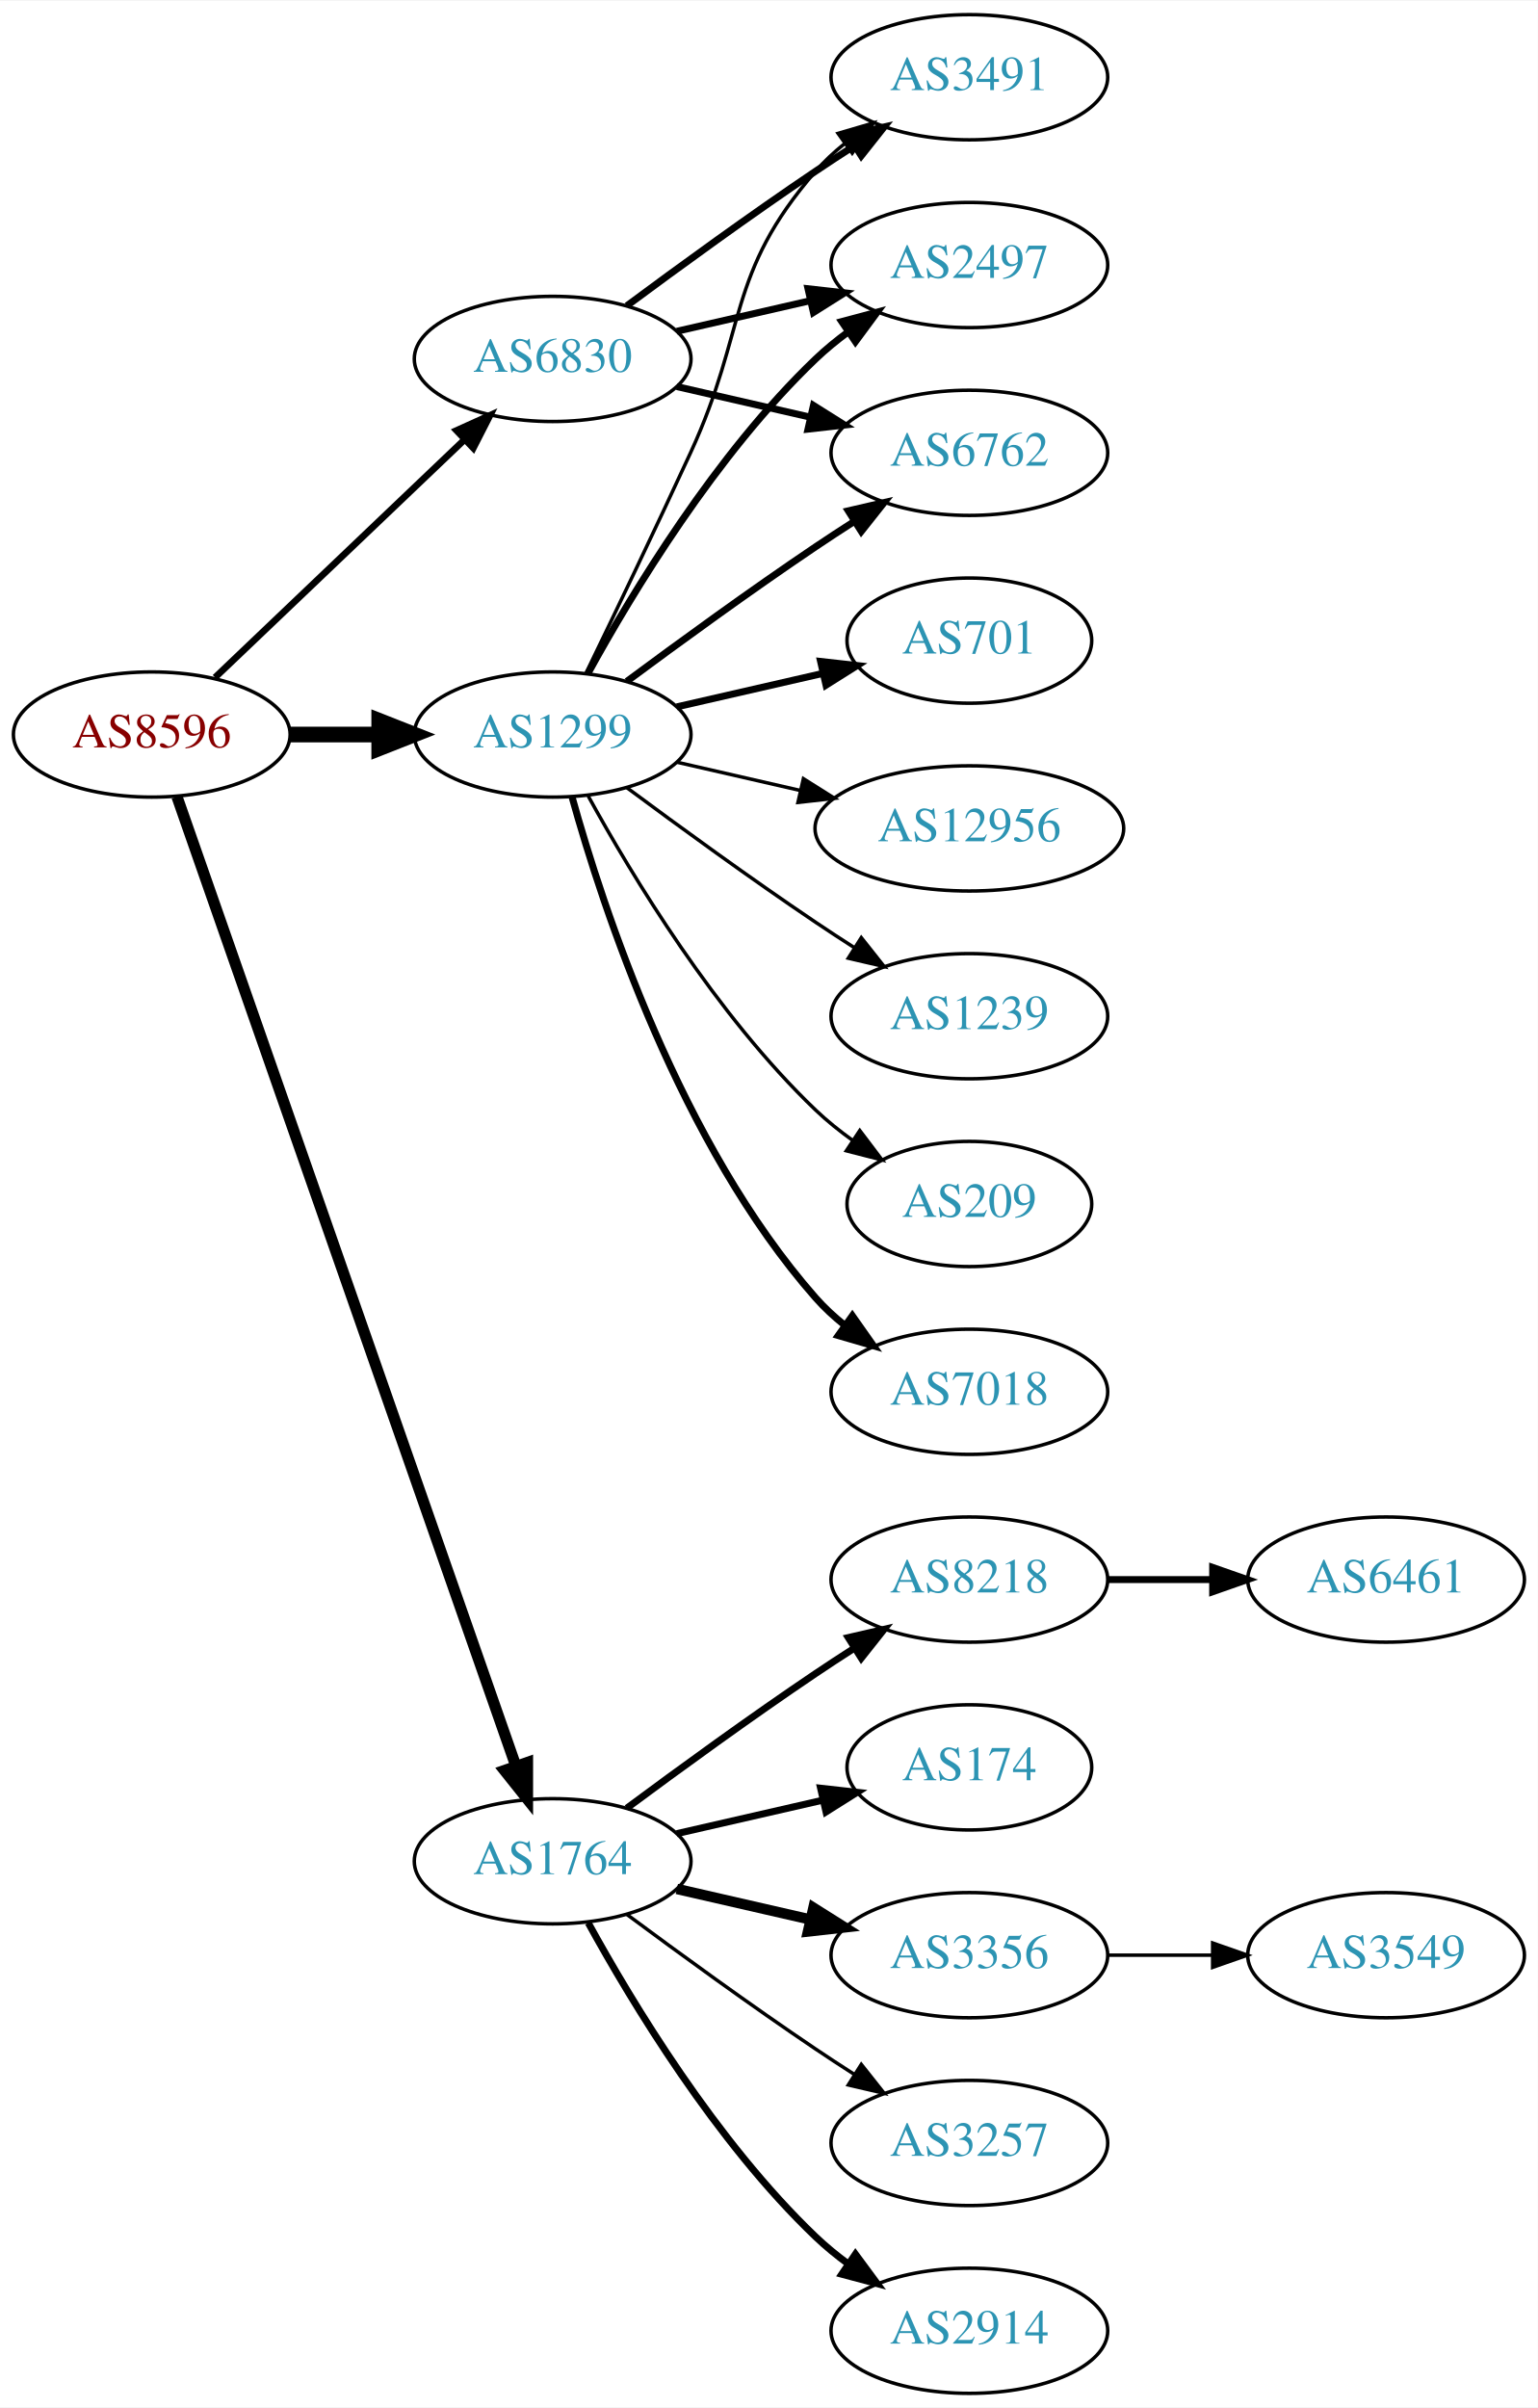
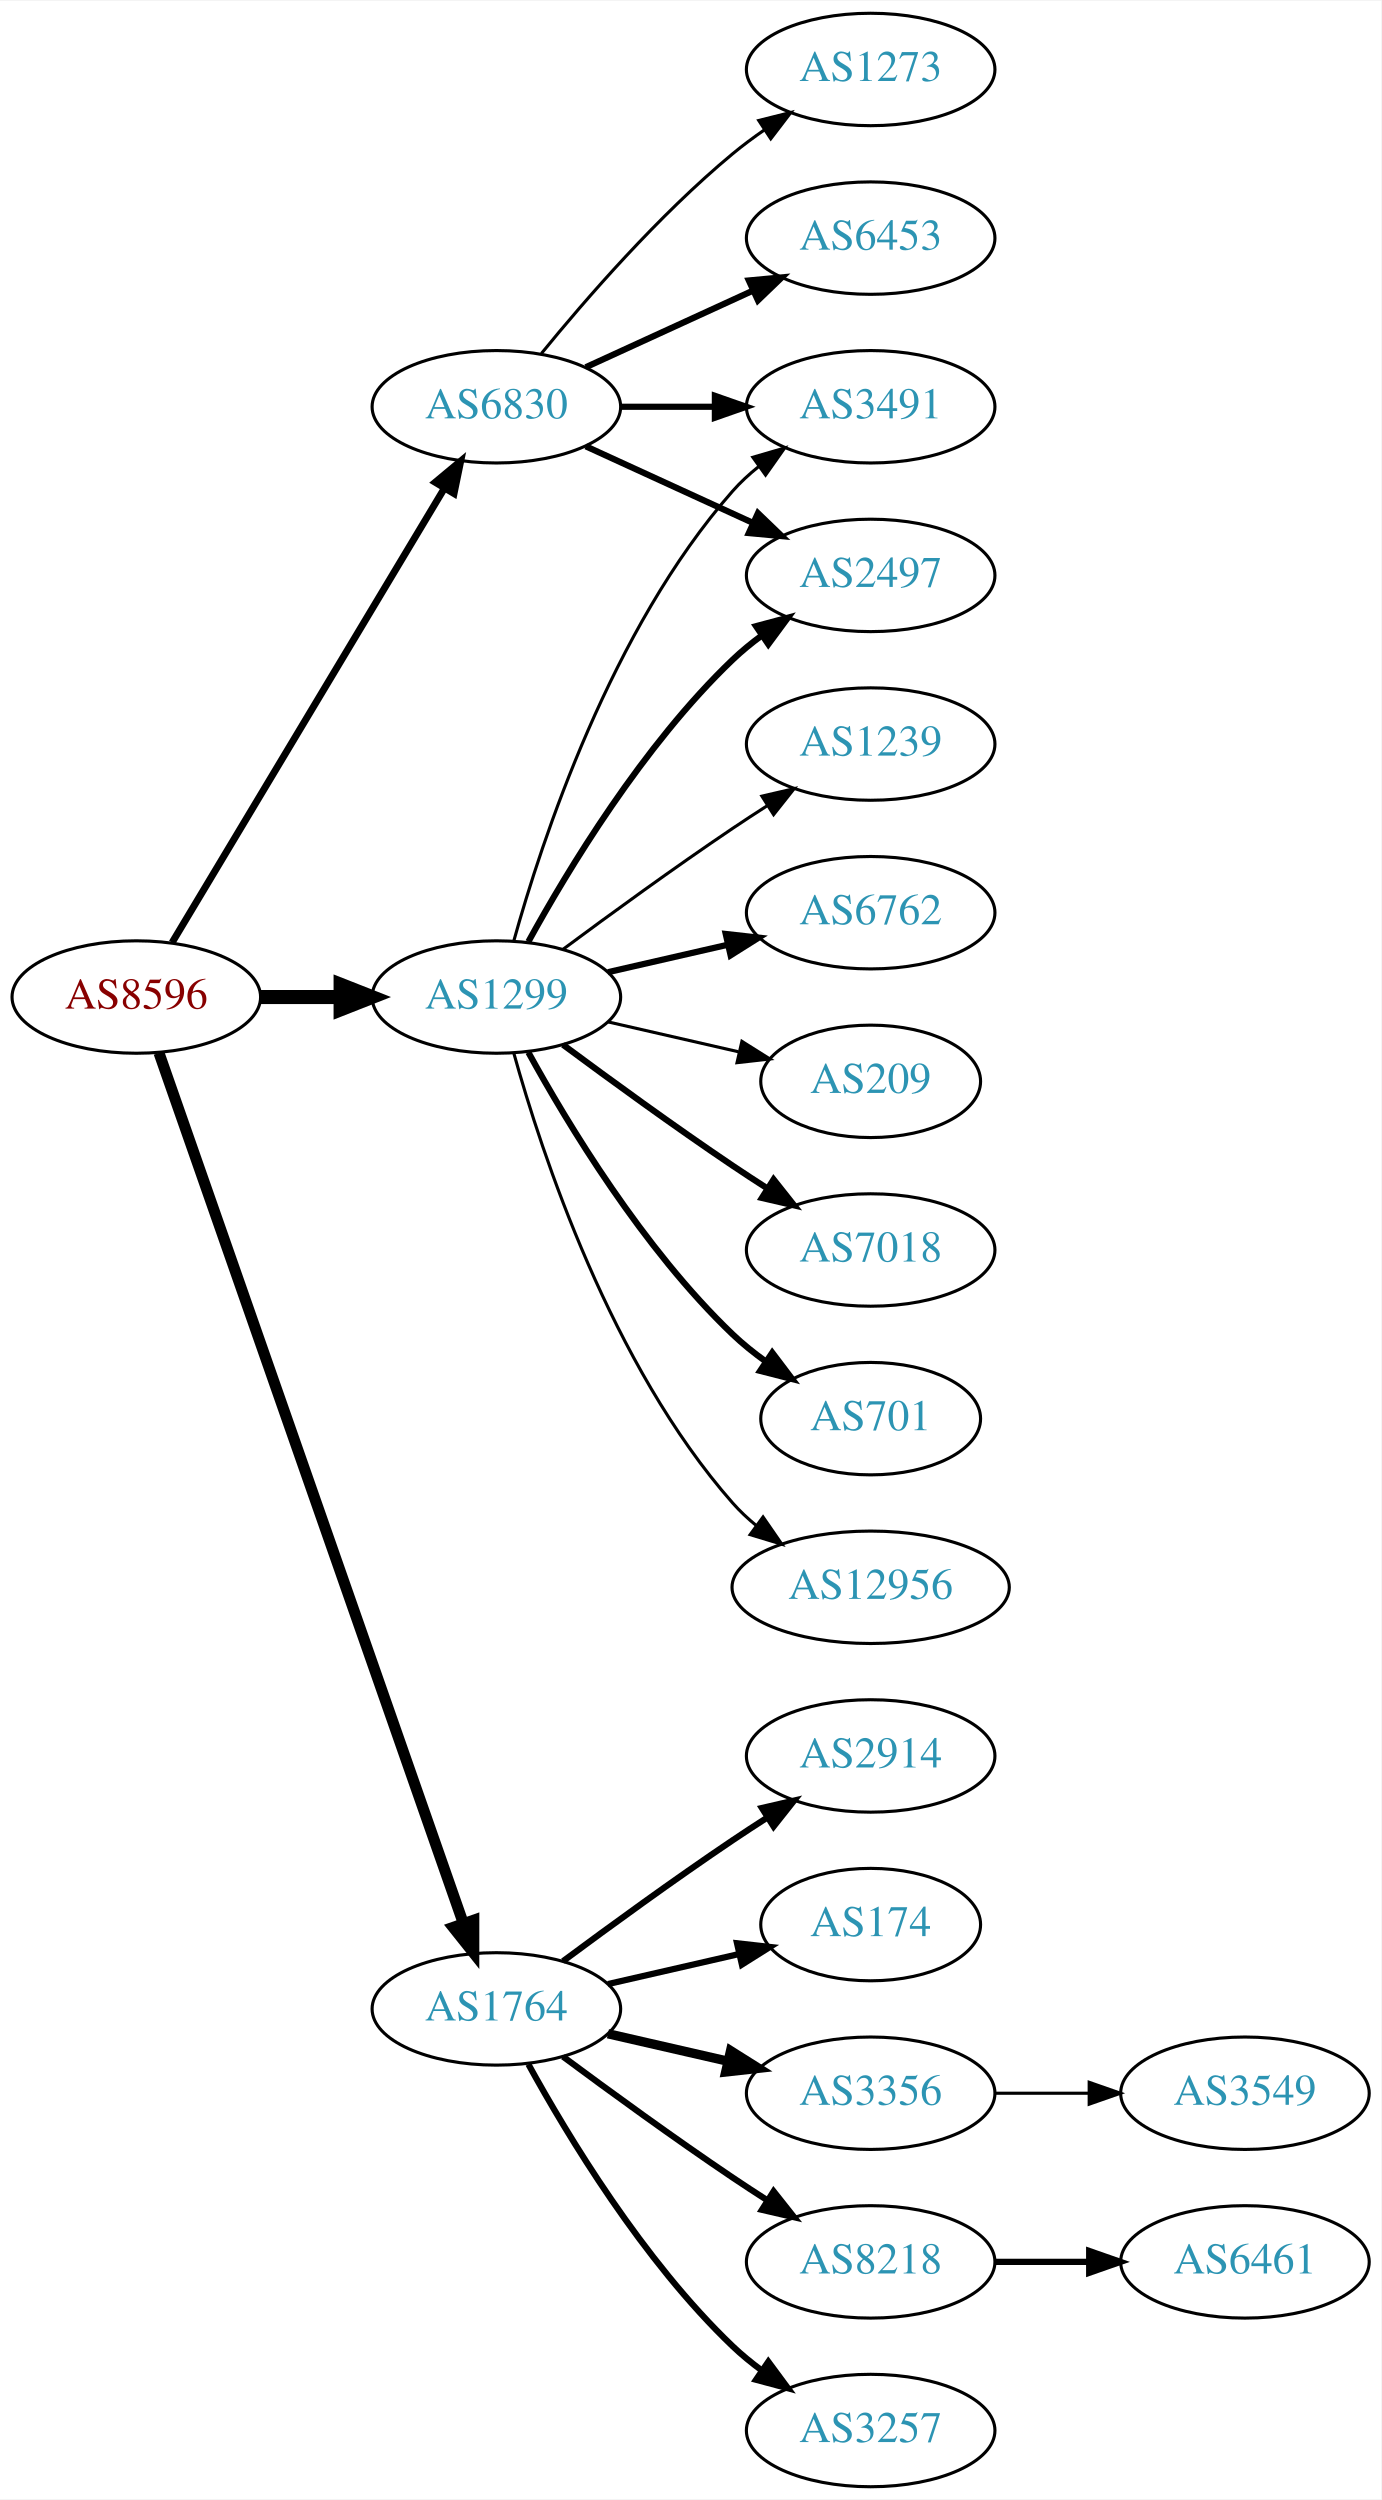
- <svg xmlns="http://www.w3.org/2000/svg" xmlns:xlink="http://www.w3.org/1999/xlink" width="442pt" height="692pt" viewBox="0.00 0.00 442.27 692.00">
-   <g id="graph0" class="graph" transform="scale(1 1) rotate(0) translate(4 688)">
-     <polygon fill="white" stroke="none" points="-4,4 -4,-688 438.271,-688 438.271,4 -4,4" />
+ <svg xmlns="http://www.w3.org/2000/svg" xmlns:xlink="http://www.w3.org/1999/xlink" width="442pt" height="800pt" viewBox="0.00 0.00 442.27 800.00">
+   <g id="graph0" class="graph" transform="scale(1 1) rotate(0) translate(4 796)">
+     <polygon fill="white" stroke="none" points="-4,4 -4,-796 438.271,-796 438.271,4 -4,4" />
    <g id="node1" class="node">
      <g id="a_node1">
        <a xlink:href="/asn/8596" xlink:title="AS8596 ~ hotze.com GmbH [AT]">
          <ellipse fill="#ffffff" stroke="black" cx="39.647" cy="-477" rx="39.794" ry="18" />
          <text text-anchor="middle" x="39.647" y="-473.3" font-family="Times,serif" font-size="14.00" fill="#880000">AS8596</text>
        </a>
      </g>
    </g>
    <g id="node2" class="node">
      <g id="a_node2">
        <a xlink:href="/asn/1299" xlink:title="AS1299 ~ Telia Carrier [EU]">
          <ellipse fill="#ffffff" stroke="black" cx="154.939" cy="-477" rx="39.794" ry="18" />
          <text text-anchor="middle" x="154.939" y="-473.3" font-family="Times,serif" font-size="14.00" fill="#2c94b3">AS1299</text>
        </a>
      </g>
    </g>
    <g id="edge1" class="edge">
      <path fill="none" stroke="black" stroke-width="4.5" d="M79.319,-477C87.522,-477 96.286,-477 104.818,-477" />
      <polygon fill="black" stroke="black" stroke-width="4.5" points="105.057,-480.938 115.057,-477 105.057,-473.063 105.057,-480.938" />
    </g>
    <g id="node3" class="node">
      <g id="a_node3">
        <a xlink:href="/asn/1764" xlink:title="AS1764 ~ NEXTLAYER-AS [AT]">
          <ellipse fill="#ffffff" stroke="black" cx="154.939" cy="-153" rx="39.794" ry="18" />
          <text text-anchor="middle" x="154.939" y="-149.3" font-family="Times,serif" font-size="14.00" fill="#2c94b3">AS1764</text>
        </a>
      </g>
    </g>
    <g id="edge2" class="edge">
-       <path fill="none" stroke="black" stroke-width="3.214" d="M46.899,-459.119C65.701,-405.349 121.815,-244.871 144.383,-180.33" />
-       <polygon fill="black" stroke="black" stroke-width="3.214" points="147.709,-181.421 147.706,-170.826 141.102,-179.11 147.709,-181.421" />
+       <path fill="none" stroke="black" stroke-width="3.536" d="M46.899,-459.119C65.701,-405.349 121.815,-244.871 144.383,-180.33" />
+       <polygon fill="black" stroke="black" stroke-width="3.536" points="147.709,-181.421 147.706,-170.826 141.102,-179.11 147.709,-181.421" />
    </g>
    <g id="node4" class="node">
      <g id="a_node4">
        <a xlink:href="/asn/6830" xlink:title="AS6830 ~ LGI-UPC [AT]">
-           <ellipse fill="#ffffff" stroke="black" cx="154.939" cy="-585" rx="39.794" ry="18" />
-           <text text-anchor="middle" x="154.939" y="-581.3" font-family="Times,serif" font-size="14.00" fill="#2c94b3">AS6830</text>
+           <ellipse fill="#ffffff" stroke="black" cx="154.939" cy="-666" rx="39.794" ry="18" />
+           <text text-anchor="middle" x="154.939" y="-662.3" font-family="Times,serif" font-size="14.00" fill="#2c94b3">AS6830</text>
        </a>
      </g>
    </g>
    <g id="edge3" class="edge">
-       <path fill="none" stroke="black" stroke-width="1.929" d="M57.853,-493.403C76.928,-511.587 107.849,-541.063 129.446,-561.651" />
-       <polygon fill="black" stroke="black" stroke-width="1.929" points="127.289,-564.43 136.942,-568.797 132.119,-559.363 127.289,-564.43" />
+       <path fill="none" stroke="black" stroke-width="2.25" d="M51.102,-494.442C71.083,-527.775 114.788,-600.686 138.274,-639.866" />
+       <polygon fill="black" stroke="black" stroke-width="2.25" points="135.366,-641.823 143.509,-648.6 141.37,-638.224 135.366,-641.823" />
    </g>
    <g id="node5" class="node">
      <g id="a_node5">
        <a xlink:href="/asn/7018" xlink:title="AS7018 ~ AT&amp;T Services, Inc. [US]">
-           <ellipse fill="#ffffff" stroke="black" cx="274.782" cy="-288" rx="39.794" ry="18" />
-           <text text-anchor="middle" x="274.782" y="-284.3" font-family="Times,serif" font-size="14.00" fill="#2c94b3">AS7018</text>
+           <ellipse fill="#ffffff" stroke="black" cx="274.782" cy="-396" rx="39.794" ry="18" />
+           <text text-anchor="middle" x="274.782" y="-392.3" font-family="Times,serif" font-size="14.00" fill="#2c94b3">AS7018</text>
        </a>
      </g>
    </g>
    <g id="edge4" class="edge">
-       <path fill="none" stroke="black" stroke-width="2" d="M160.512,-459.054C169.418,-427.005 191.702,-359.158 230.586,-315 233.07,-312.179 235.92,-309.551 238.945,-307.129" />
-       <polygon fill="black" stroke="black" stroke-width="2" points="241.131,-309.869 247.234,-301.209 237.063,-304.172 241.131,-309.869" />
+       <path fill="none" stroke="black" stroke-width="2" d="M176.27,-461.723C191.132,-450.696 211.877,-435.593 230.586,-423 234.135,-420.611 237.885,-418.161 241.634,-415.758" />
+       <polygon fill="black" stroke="black" stroke-width="2" points="243.702,-418.591 250.282,-410.288 239.96,-412.675 243.702,-418.591" />
    </g>
    <g id="node6" class="node">
      <g id="a_node6">
+         <a xlink:href="/asn/701" xlink:title="AS701 ~ UUNET [US]">
+           <ellipse fill="#ffffff" stroke="black" cx="274.782" cy="-342" rx="35.194" ry="18" />
+           <text text-anchor="middle" x="274.782" y="-338.3" font-family="Times,serif" font-size="14.00" fill="#2c94b3">AS701</text>
+         </a>
+       </g>
+     </g>
+     <g id="edge5" class="edge">
+       <path fill="none" stroke="black" stroke-width="2" d="M165.181,-459.287C177.726,-436.439 201.903,-396.389 230.586,-369 233.84,-365.893 237.507,-362.954 241.293,-360.24" />
+       <polygon fill="black" stroke="black" stroke-width="2" points="243.271,-363.128 249.661,-354.678 239.396,-357.299 243.271,-363.128" />
+     </g>
+     <g id="node7" class="node">
+       <g id="a_node7">
+         <a xlink:href="/asn/2497" xlink:title="AS2497 ~ Internet Initiative Japan Inc. [JP]">
+           <ellipse fill="#ffffff" stroke="black" cx="274.782" cy="-612" rx="39.794" ry="18" />
+           <text text-anchor="middle" x="274.782" y="-608.3" font-family="Times,serif" font-size="14.00" fill="#2c94b3">AS2497</text>
+         </a>
+       </g>
+     </g>
+     <g id="edge6" class="edge">
+       <path fill="none" stroke="black" stroke-width="2" d="M165.181,-494.713C177.726,-517.561 201.903,-557.611 230.586,-585 233.454,-587.739 236.643,-590.347 239.952,-592.785" />
+       <polygon fill="black" stroke="black" stroke-width="2" points="238.076,-595.742 248.311,-598.477 242.015,-589.956 238.076,-595.742" />
+     </g>
+     <g id="node8" class="node">
+       <g id="a_node8">
+         <a xlink:href="/asn/12956" xlink:title="AS12956 ~ TELXIUS [ES]">
+           <ellipse fill="#ffffff" stroke="black" cx="274.782" cy="-288" rx="44.393" ry="18" />
+           <text text-anchor="middle" x="274.782" y="-284.3" font-family="Times,serif" font-size="14.00" fill="#2c94b3">AS12956</text>
+         </a>
+       </g>
+     </g>
+     <g id="edge7" class="edge">
+       <path fill="none" stroke="black" d="M160.512,-459.054C169.418,-427.005 191.702,-359.158 230.586,-315 232.876,-312.399 235.478,-309.962 238.241,-307.699" />
+       <polygon fill="black" stroke="black" points="240.32,-310.515 246.335,-301.792 236.194,-304.86 240.32,-310.515" />
+     </g>
+     <g id="node9" class="node">
+       <g id="a_node9">
        <a xlink:href="/asn/3491" xlink:title="AS3491 ~ PCCW Global, Inc. [US]">
          <ellipse fill="#ffffff" stroke="black" cx="274.782" cy="-666" rx="39.794" ry="18" />
          <text text-anchor="middle" x="274.782" y="-662.3" font-family="Times,serif" font-size="14.00" fill="#2c94b3">AS3491</text>
        </a>
      </g>
    </g>
-     <g id="edge5" class="edge">
-       <path fill="none" stroke="black" d="M164.521,-494.633C172.445,-510.998 184.481,-536.065 194.586,-558 211.07,-593.781 204.752,-609.258 230.586,-639 233.051,-641.838 235.888,-644.477 238.905,-646.906" />
-       <polygon fill="black" stroke="black" points="237.016,-649.858 247.183,-652.836 241.092,-644.167 237.016,-649.858" />
-     </g>
-     <g id="node7" class="node">
-       <g id="a_node7">
-         <a xlink:href="/asn/701" xlink:title="AS701 ~ UUNET [US]">
-           <ellipse fill="#ffffff" stroke="black" cx="274.782" cy="-504" rx="35.194" ry="18" />
-           <text text-anchor="middle" x="274.782" y="-500.3" font-family="Times,serif" font-size="14.00" fill="#2c94b3">AS701</text>
-         </a>
-       </g>
-     </g>
-     <g id="edge6" class="edge">
-       <path fill="none" stroke="black" stroke-width="2" d="M190.659,-484.955C203.751,-487.955 218.773,-491.396 232.414,-494.522" />
-       <polygon fill="black" stroke="black" stroke-width="2" points="231.992,-498.016 242.521,-496.838 233.556,-491.193 231.992,-498.016" />
-     </g>
-     <g id="node8" class="node">
-       <g id="a_node8">
-         <a xlink:href="/asn/2497" xlink:title="AS2497 ~ Internet Initiative Japan Inc. [JP]">
-           <ellipse fill="#ffffff" stroke="black" cx="274.782" cy="-612" rx="39.794" ry="18" />
-           <text text-anchor="middle" x="274.782" y="-608.3" font-family="Times,serif" font-size="14.00" fill="#2c94b3">AS2497</text>
-         </a>
-       </g>
-     </g>
-     <g id="edge7" class="edge">
-       <path fill="none" stroke="black" stroke-width="2" d="M165.181,-494.713C177.726,-517.561 201.903,-557.611 230.586,-585 233.454,-587.739 236.643,-590.347 239.952,-592.785" />
-       <polygon fill="black" stroke="black" stroke-width="2" points="238.076,-595.742 248.311,-598.477 242.015,-589.956 238.076,-595.742" />
-     </g>
-     <g id="node9" class="node">
-       <g id="a_node9">
-         <a xlink:href="/asn/12956" xlink:title="AS12956 ~ TELXIUS [ES]">
-           <ellipse fill="#ffffff" stroke="black" cx="274.782" cy="-450" rx="44.393" ry="18" />
-           <text text-anchor="middle" x="274.782" y="-446.3" font-family="Times,serif" font-size="14.00" fill="#2c94b3">AS12956</text>
-         </a>
-       </g>
-     </g>
    <g id="edge8" class="edge">
-       <path fill="none" stroke="black" d="M190.659,-469.045C201.797,-466.493 214.332,-463.621 226.225,-460.896" />
-       <polygon fill="black" stroke="black" points="227.054,-464.297 236.02,-458.652 225.491,-457.474 227.054,-464.297" />
+       <path fill="none" stroke="black" d="M160.512,-494.946C169.418,-526.995 191.702,-594.842 230.586,-639 233.07,-641.821 235.92,-644.449 238.945,-646.871" />
+       <polygon fill="black" stroke="black" points="237.063,-649.828 247.234,-652.791 241.131,-644.131 237.063,-649.828" />
    </g>
    <g id="node10" class="node">
      <g id="a_node10">
        <a xlink:href="/asn/1239" xlink:title="AS1239 ~ Sprint [US]">
-           <ellipse fill="#ffffff" stroke="black" cx="274.782" cy="-396" rx="39.794" ry="18" />
-           <text text-anchor="middle" x="274.782" y="-392.3" font-family="Times,serif" font-size="14.00" fill="#2c94b3">AS1239</text>
+           <ellipse fill="#ffffff" stroke="black" cx="274.782" cy="-558" rx="39.794" ry="18" />
+           <text text-anchor="middle" x="274.782" y="-554.3" font-family="Times,serif" font-size="14.00" fill="#2c94b3">AS1239</text>
        </a>
      </g>
    </g>
    <g id="edge9" class="edge">
-       <path fill="none" stroke="black" d="M176.27,-461.723C191.132,-450.696 211.877,-435.593 230.586,-423 234.135,-420.611 237.885,-418.161 241.634,-415.758" />
-       <polygon fill="black" stroke="black" points="243.702,-418.591 250.282,-410.288 239.96,-412.675 243.702,-418.591" />
+       <path fill="none" stroke="black" d="M176.27,-492.277C191.132,-503.304 211.877,-518.407 230.586,-531 234.135,-533.389 237.885,-535.839 241.634,-538.242" />
+       <polygon fill="black" stroke="black" points="239.96,-541.325 250.282,-543.712 243.702,-535.409 239.96,-541.325" />
    </g>
    <g id="node11" class="node">
      <g id="a_node11">
        <a xlink:href="/asn/6762" xlink:title="AS6762 ~ TELECOM ITALIA SPARKLE S.p.A. [IT]">
-           <ellipse fill="#ffffff" stroke="black" cx="274.782" cy="-558" rx="39.794" ry="18" />
-           <text text-anchor="middle" x="274.782" y="-554.3" font-family="Times,serif" font-size="14.00" fill="#2c94b3">AS6762</text>
+           <ellipse fill="#ffffff" stroke="black" cx="274.782" cy="-504" rx="39.794" ry="18" />
+           <text text-anchor="middle" x="274.782" y="-500.3" font-family="Times,serif" font-size="14.00" fill="#2c94b3">AS6762</text>
        </a>
      </g>
    </g>
    <g id="edge10" class="edge">
-       <path fill="none" stroke="black" stroke-width="2" d="M176.27,-492.277C191.132,-503.304 211.877,-518.407 230.586,-531 234.135,-533.389 237.885,-535.839 241.634,-538.242" />
-       <polygon fill="black" stroke="black" stroke-width="2" points="239.96,-541.325 250.282,-543.712 243.702,-535.409 239.96,-541.325" />
+       <path fill="none" stroke="black" stroke-width="2" d="M190.659,-484.955C202.659,-487.704 216.28,-490.825 228.972,-493.733" />
+       <polygon fill="black" stroke="black" stroke-width="2" points="228.375,-497.187 238.904,-496.009 229.938,-490.364 228.375,-497.187" />
    </g>
    <g id="node12" class="node">
      <g id="a_node12">
        <a xlink:href="/asn/209" xlink:title="AS209 ~ CenturyLink Communications, LLC [US]">
-           <ellipse fill="#ffffff" stroke="black" cx="274.782" cy="-342" rx="35.194" ry="18" />
-           <text text-anchor="middle" x="274.782" y="-338.3" font-family="Times,serif" font-size="14.00" fill="#2c94b3">AS209</text>
+           <ellipse fill="#ffffff" stroke="black" cx="274.782" cy="-450" rx="35.194" ry="18" />
+           <text text-anchor="middle" x="274.782" y="-446.3" font-family="Times,serif" font-size="14.00" fill="#2c94b3">AS209</text>
        </a>
      </g>
    </g>
    <g id="edge11" class="edge">
-       <path fill="none" stroke="black" d="M165.181,-459.287C177.726,-436.439 201.903,-396.389 230.586,-369 233.84,-365.893 237.507,-362.954 241.293,-360.24" />
-       <polygon fill="black" stroke="black" points="243.271,-363.128 249.661,-354.678 239.396,-357.299 243.271,-363.128" />
+       <path fill="none" stroke="black" d="M190.659,-469.045C203.751,-466.045 218.773,-462.604 232.414,-459.478" />
+       <polygon fill="black" stroke="black" points="233.556,-462.807 242.521,-457.162 231.992,-455.984 233.556,-462.807" />
    </g>
    <g id="node13" class="node">
      <g id="a_node13">
        <a xlink:href="/asn/2914" xlink:title="AS2914 ~ NTT America, Inc. [US]">
-           <ellipse fill="#ffffff" stroke="black" cx="274.782" cy="-18" rx="39.794" ry="18" />
-           <text text-anchor="middle" x="274.782" y="-14.3" font-family="Times,serif" font-size="14.00" fill="#2c94b3">AS2914</text>
+           <ellipse fill="#ffffff" stroke="black" cx="274.782" cy="-234" rx="39.794" ry="18" />
+           <text text-anchor="middle" x="274.782" y="-230.3" font-family="Times,serif" font-size="14.00" fill="#2c94b3">AS2914</text>
        </a>
      </g>
    </g>
    <g id="edge12" class="edge">
-       <path fill="none" stroke="black" stroke-width="2" d="M165.181,-135.287C177.726,-112.439 201.903,-72.389 230.586,-45 233.454,-42.261 236.643,-39.653 239.952,-37.215" />
-       <polygon fill="black" stroke="black" stroke-width="2" points="242.015,-40.044 248.311,-31.523 238.076,-34.258 242.015,-40.044" />
+       <path fill="none" stroke="black" stroke-width="2" d="M176.27,-168.277C191.132,-179.304 211.877,-194.407 230.586,-207 234.135,-209.389 237.885,-211.839 241.634,-214.242" />
+       <polygon fill="black" stroke="black" stroke-width="2" points="239.96,-217.325 250.282,-219.712 243.702,-211.409 239.96,-217.325" />
    </g>
    <g id="node14" class="node">
      <g id="a_node14">
-         <a xlink:href="/asn/8218" xlink:title="AS8218 ~ legacy Neotelecoms [FR]">
-           <ellipse fill="#ffffff" stroke="black" cx="274.782" cy="-234" rx="39.794" ry="18" />
-           <text text-anchor="middle" x="274.782" y="-230.3" font-family="Times,serif" font-size="14.00" fill="#2c94b3">AS8218</text>
-         </a>
-       </g>
-     </g>
-     <g id="edge13" class="edge">
-       <path fill="none" stroke="black" stroke-width="2" d="M176.27,-168.277C191.132,-179.304 211.877,-194.407 230.586,-207 234.135,-209.389 237.885,-211.839 241.634,-214.242" />
-       <polygon fill="black" stroke="black" stroke-width="2" points="239.96,-217.325 250.282,-219.712 243.702,-211.409 239.96,-217.325" />
-     </g>
-     <g id="node15" class="node">
-       <g id="a_node15">
        <a xlink:href="/asn/174" xlink:title="AS174 ~ Cogent Communications [US]">
          <ellipse fill="#ffffff" stroke="black" cx="274.782" cy="-180" rx="35.194" ry="18" />
          <text text-anchor="middle" x="274.782" y="-176.3" font-family="Times,serif" font-size="14.00" fill="#2c94b3">AS174</text>
        </a>
      </g>
    </g>
-     <g id="edge14" class="edge">
+     <g id="edge13" class="edge">
      <path fill="none" stroke="black" stroke-width="2" d="M190.659,-160.955C203.751,-163.955 218.773,-167.396 232.414,-170.522" />
      <polygon fill="black" stroke="black" stroke-width="2" points="231.992,-174.016 242.521,-172.838 233.556,-167.193 231.992,-174.016" />
    </g>
-     <g id="node16" class="node">
-       <g id="a_node16">
+     <g id="node15" class="node">
+       <g id="a_node15">
        <a xlink:href="/asn/3356" xlink:title="AS3356 ~ Level 3 Parent, LLC [US]">
          <ellipse fill="#ffffff" stroke="black" cx="274.782" cy="-126" rx="39.794" ry="18" />
          <text text-anchor="middle" x="274.782" y="-122.3" font-family="Times,serif" font-size="14.00" fill="#2c94b3">AS3356</text>
        </a>
      </g>
    </g>
-     <g id="edge15" class="edge">
+     <g id="edge14" class="edge">
      <path fill="none" stroke="black" stroke-width="3" d="M190.659,-145.045C202.659,-142.296 216.28,-139.175 228.972,-136.267" />
      <polygon fill="black" stroke="black" stroke-width="3" points="229.938,-139.636 238.904,-133.991 228.375,-132.813 229.938,-139.636" />
+     </g>
+     <g id="node16" class="node">
+       <g id="a_node16">
+         <a xlink:href="/asn/8218" xlink:title="AS8218 ~ legacy Neotelecoms [FR]">
+           <ellipse fill="#ffffff" stroke="black" cx="274.782" cy="-72" rx="39.794" ry="18" />
+           <text text-anchor="middle" x="274.782" y="-68.3" font-family="Times,serif" font-size="14.00" fill="#2c94b3">AS8218</text>
+         </a>
+       </g>
+     </g>
+     <g id="edge15" class="edge">
+       <path fill="none" stroke="black" stroke-width="2" d="M176.27,-137.723C191.132,-126.696 211.877,-111.593 230.586,-99 234.135,-96.611 237.885,-94.161 241.634,-91.758" />
+       <polygon fill="black" stroke="black" stroke-width="2" points="243.702,-94.591 250.282,-86.288 239.96,-88.675 243.702,-94.591" />
    </g>
    <g id="node17" class="node">
      <g id="a_node17">
        <a xlink:href="/asn/3257" xlink:title="AS3257 ~ GTT [DE]">
-           <ellipse fill="#ffffff" stroke="black" cx="274.782" cy="-72" rx="39.794" ry="18" />
-           <text text-anchor="middle" x="274.782" y="-68.3" font-family="Times,serif" font-size="14.00" fill="#2c94b3">AS3257</text>
+           <ellipse fill="#ffffff" stroke="black" cx="274.782" cy="-18" rx="39.794" ry="18" />
+           <text text-anchor="middle" x="274.782" y="-14.3" font-family="Times,serif" font-size="14.00" fill="#2c94b3">AS3257</text>
        </a>
      </g>
    </g>
    <g id="edge16" class="edge">
-       <path fill="none" stroke="black" d="M176.27,-137.723C191.132,-126.696 211.877,-111.593 230.586,-99 234.135,-96.611 237.885,-94.161 241.634,-91.758" />
-       <polygon fill="black" stroke="black" points="243.702,-94.591 250.282,-86.288 239.96,-88.675 243.702,-94.591" />
+       <path fill="none" stroke="black" stroke-width="2" d="M165.181,-135.287C177.726,-112.439 201.903,-72.389 230.586,-45 233.454,-42.261 236.643,-39.653 239.952,-37.215" />
+       <polygon fill="black" stroke="black" stroke-width="2" points="242.015,-40.044 248.311,-31.523 238.076,-34.258 242.015,-40.044" />
+     </g>
+     <g id="edge20" class="edge">
+       <path fill="none" stroke="black" stroke-width="2" d="M183.568,-653.339C199.525,-646.027 219.796,-636.739 237.079,-628.819" />
+       <polygon fill="black" stroke="black" stroke-width="2" points="238.693,-631.929 246.326,-624.581 235.777,-625.565 238.693,-631.929" />
+     </g>
+     <g id="edge21" class="edge">
+       <path fill="none" stroke="black" stroke-width="2" d="M194.852,-666C204.405,-666 214.755,-666 224.718,-666" />
+       <polygon fill="black" stroke="black" stroke-width="2" points="224.91,-669.5 234.91,-666 224.91,-662.5 224.91,-669.5" />
+     </g>
+     <g id="node20" class="node">
+       <g id="a_node20">
+         <a xlink:href="/asn/6453" xlink:title="AS6453 ~ TATA COMMUNICATIONS (AMERICA) INC [US]">
+           <ellipse fill="#ffffff" stroke="black" cx="274.782" cy="-720" rx="39.794" ry="18" />
+           <text text-anchor="middle" x="274.782" y="-716.3" font-family="Times,serif" font-size="14.00" fill="#2c94b3">AS6453</text>
+         </a>
+       </g>
    </g>
    <g id="edge19" class="edge">
-       <path fill="none" stroke="black" stroke-width="2" d="M176.27,-600.277C191.132,-611.304 211.877,-626.407 230.586,-639 234.135,-641.389 237.885,-643.839 241.634,-646.242" />
-       <polygon fill="black" stroke="black" stroke-width="2" points="239.96,-649.325 250.282,-651.712 243.702,-643.409 239.96,-649.325" />
-     </g>
-     <g id="edge21" class="edge">
-       <path fill="none" stroke="black" stroke-width="2" d="M190.659,-592.955C202.659,-595.704 216.28,-598.825 228.972,-601.733" />
-       <polygon fill="black" stroke="black" stroke-width="2" points="228.375,-605.187 238.904,-604.009 229.938,-598.364 228.375,-605.187" />
-     </g>
-     <g id="edge20" class="edge">
-       <path fill="none" stroke="black" stroke-width="2" d="M190.659,-577.045C202.659,-574.296 216.28,-571.175 228.972,-568.267" />
-       <polygon fill="black" stroke="black" stroke-width="2" points="229.938,-571.636 238.904,-565.991 228.375,-564.813 229.938,-571.636" />
-     </g>
-     <g id="node18" class="node">
-       <g id="a_node18">
-         <a xlink:href="/asn/6461" xlink:title="AS6461 ~ Zayo Bandwidth [US]">
-           <ellipse fill="#ffffff" stroke="black" cx="394.625" cy="-234" rx="39.794" ry="18" />
-           <text text-anchor="middle" x="394.625" y="-230.3" font-family="Times,serif" font-size="14.00" fill="#2c94b3">AS6461</text>
-         </a>
-       </g>
-     </g>
-     <g id="edge17" class="edge">
-       <path fill="none" stroke="black" stroke-width="2" d="M314.695,-234C324.248,-234 334.598,-234 344.56,-234" />
-       <polygon fill="black" stroke="black" stroke-width="2" points="344.753,-237.5 354.753,-234 344.753,-230.5 344.753,-237.5" />
+       <path fill="none" stroke="black" stroke-width="2" d="M183.568,-678.661C199.525,-685.973 219.796,-695.261 237.079,-703.181" />
+       <polygon fill="black" stroke="black" stroke-width="2" points="235.777,-706.435 246.326,-707.419 238.693,-700.071 235.777,-706.435" />
+     </g>
+     <g id="node21" class="node">
+       <g id="a_node21">
+         <a xlink:href="/asn/1273" xlink:title="AS1273 ~ Vodafone Group PLC [EU]">
+           <ellipse fill="#ffffff" stroke="black" cx="274.782" cy="-774" rx="39.794" ry="18" />
+           <text text-anchor="middle" x="274.782" y="-770.3" font-family="Times,serif" font-size="14.00" fill="#2c94b3">AS1273</text>
+         </a>
+       </g>
+     </g>
+     <g id="edge22" class="edge">
+       <path fill="none" stroke="black" d="M169.358,-683.065C183.473,-700.375 206.888,-727.345 230.586,-747 233.802,-749.668 237.303,-752.27 240.873,-754.741" />
+       <polygon fill="black" stroke="black" points="238.951,-757.666 249.23,-760.236 242.797,-751.817 238.951,-757.666" />
    </g>
    <g id="node19" class="node">
      <g id="a_node19">
        <a xlink:href="/asn/3549" xlink:title="AS3549 ~ Level 3 Parent, LLC [US]">
          <ellipse fill="#ffffff" stroke="black" cx="394.625" cy="-126" rx="39.794" ry="18" />
          <text text-anchor="middle" x="394.625" y="-122.3" font-family="Times,serif" font-size="14.00" fill="#2c94b3">AS3549</text>
        </a>
      </g>
    </g>
    <g id="edge18" class="edge">
      <path fill="none" stroke="black" d="M314.695,-126C324.248,-126 334.598,-126 344.56,-126" />
      <polygon fill="black" stroke="black" points="344.753,-129.5 354.753,-126 344.753,-122.5 344.753,-129.5" />
    </g>
+     <g id="node18" class="node">
+       <g id="a_node18">
+         <a xlink:href="/asn/6461" xlink:title="AS6461 ~ Zayo Bandwidth [US]">
+           <ellipse fill="#ffffff" stroke="black" cx="394.625" cy="-72" rx="39.794" ry="18" />
+           <text text-anchor="middle" x="394.625" y="-68.3" font-family="Times,serif" font-size="14.00" fill="#2c94b3">AS6461</text>
+         </a>
+       </g>
+     </g>
+     <g id="edge17" class="edge">
+       <path fill="none" stroke="black" stroke-width="2" d="M314.695,-72C324.248,-72 334.598,-72 344.56,-72" />
+       <polygon fill="black" stroke="black" stroke-width="2" points="344.753,-75.5 354.753,-72 344.753,-68.5 344.753,-75.5" />
+     </g>
  </g>
</svg>
